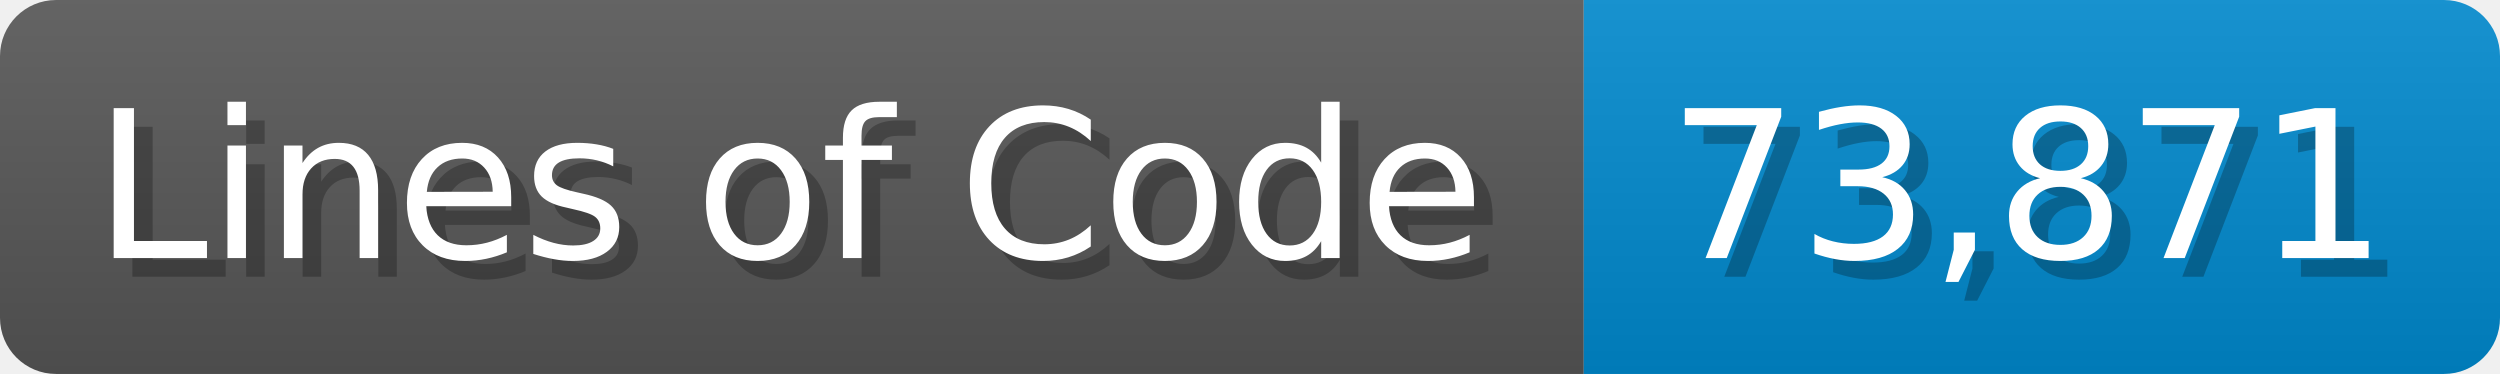
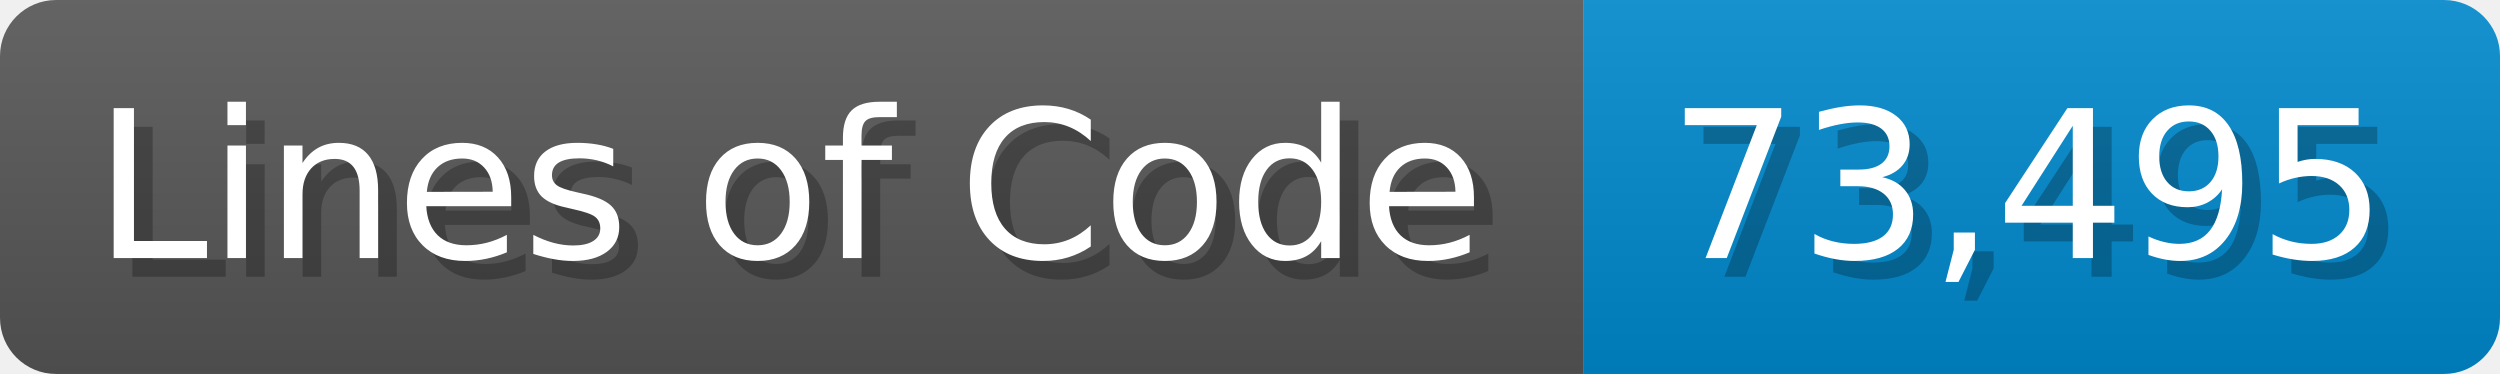
<svg xmlns="http://www.w3.org/2000/svg" width="133.7" height="20" viewBox="0 0 1337 200">
  <linearGradient id="a" x2="0" y2="100%">
    <stop offset="0" stop-opacity=".1" stop-color="#EEE" />
    <stop offset="1" stop-opacity=".1" />
  </linearGradient>
  <mask id="m">
    <rect width="1337" height="200" rx="30" fill="#FFF" />
  </mask>
  <g mask="url(#m)">
    <rect width="847" height="200" fill="#555" />
    <rect width="490" height="200" fill="#08C" x="847" />
    <rect width="1337" height="200" fill="url(#a)" />
  </g>
  <g fill="#fff" text-anchor="start" font-family="Verdana,DejaVu Sans,sans-serif" font-size="110">
    <text x="60" y="148" textLength="747" fill="#000" opacity="0.25">Lines of Code</text>
    <text x="50" y="138" textLength="747">Lines of Code</text>
-     <text x="902" y="148" textLength="390" fill="#000" opacity="0.25">73,871</text>
-     <text x="892" y="138" textLength="390">73,871</text>
+     <text x="902" y="148" textLength="390" fill="#000" opacity="0.25">73,495</text>
+     <text x="892" y="138" textLength="390">73,495</text>
  </g>
</svg>
